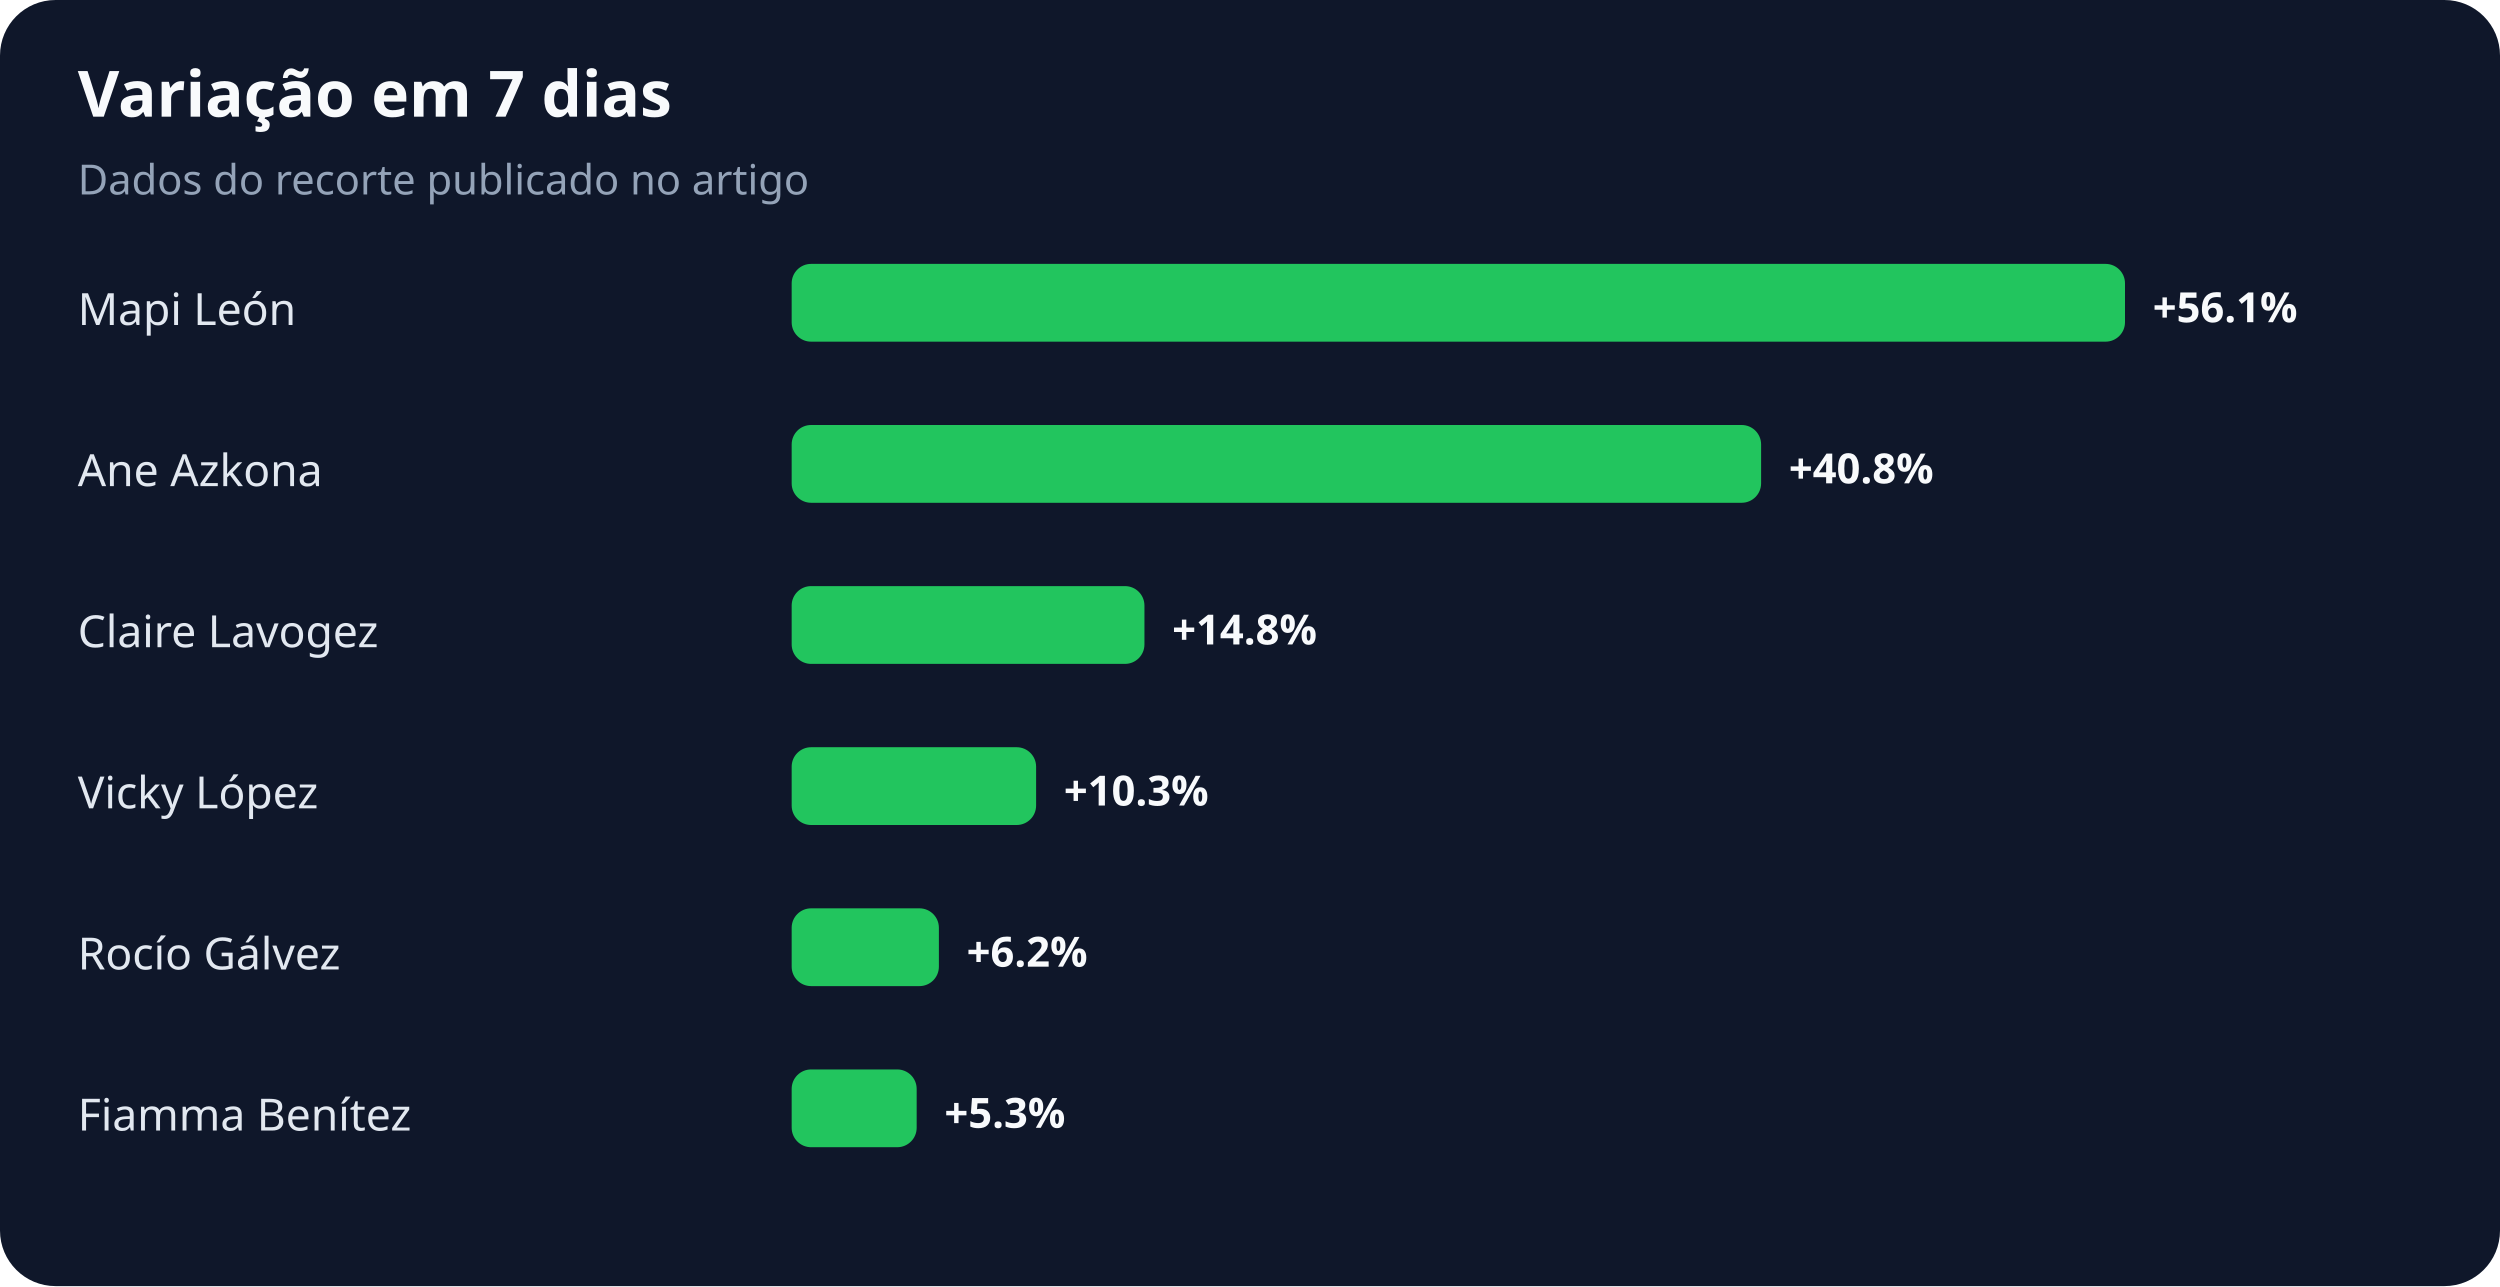
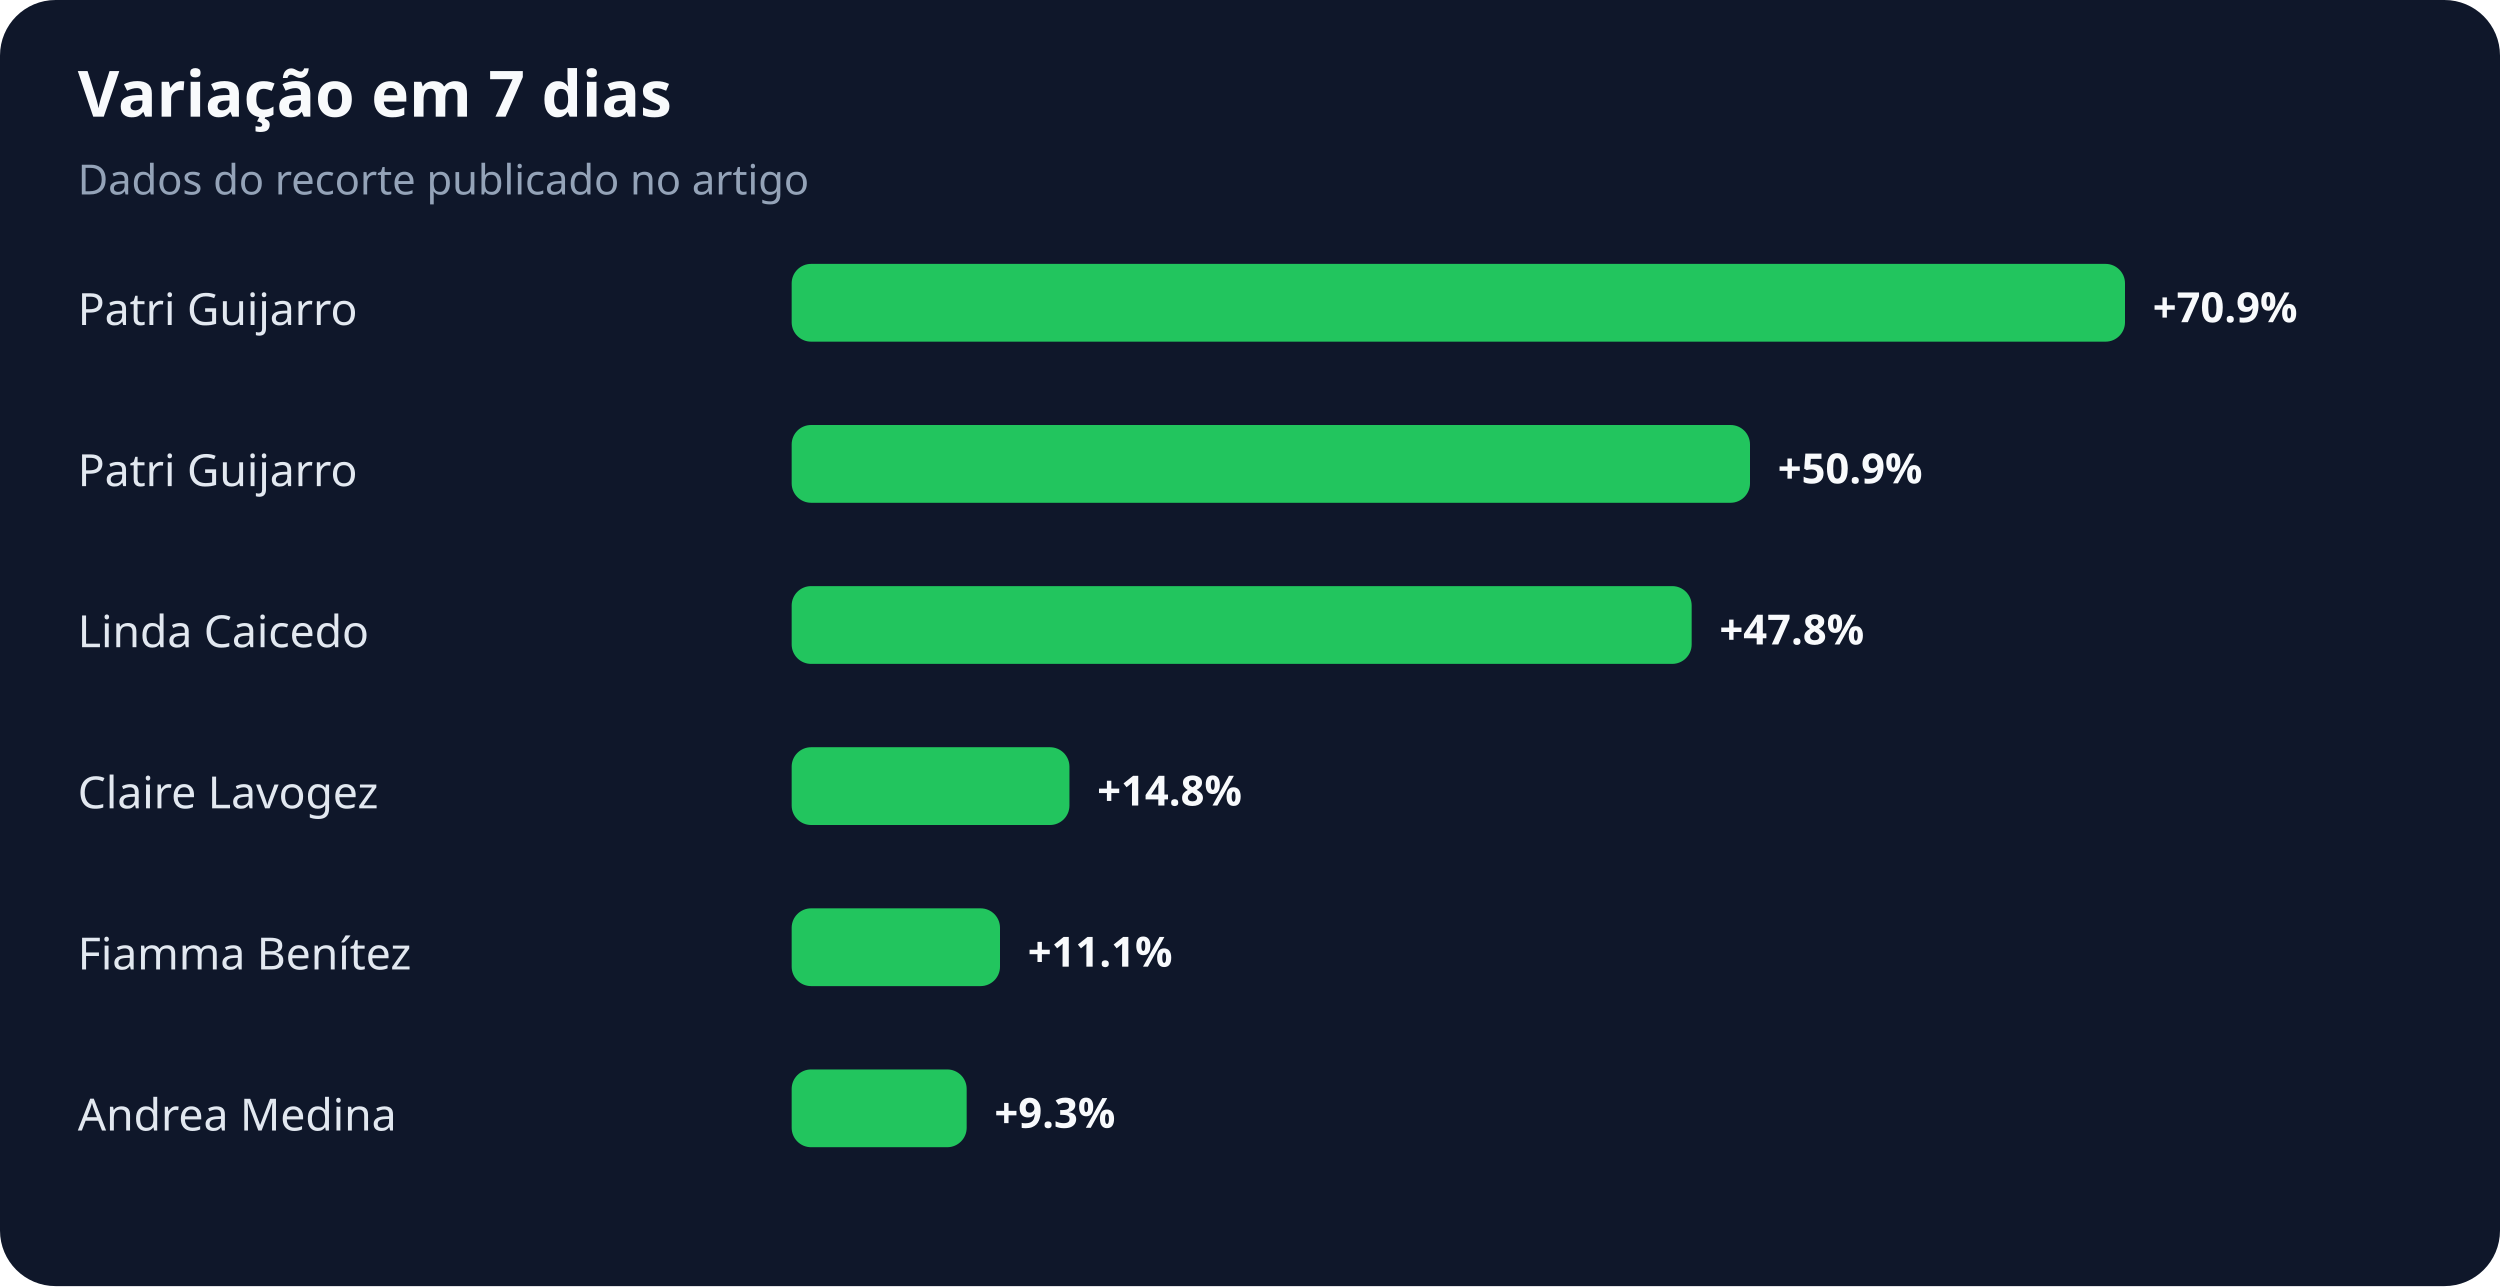
<svg xmlns="http://www.w3.org/2000/svg" width="900" height="463" viewBox="0 0 900 463" role="img" aria-labelledby="title desc">
  <rect width="100%" height="100%" rx="20" fill="#0f172a" />
  <text x="28" y="42" fill="#f8fafc" font-family="system-ui,sans-serif" font-size="23" font-weight="700">Variação em 7 dias</text>
  <text x="28" y="70" fill="#94a3b8" font-family="system-ui,sans-serif" font-size="15">Dados do recorte publicado no artigo</text>
-   <text x="28" y="117" fill="#e2e8f0" font-family="system-ui,sans-serif" font-size="16">Mapi León</text>
+   <text x="28" y="117" fill="#e2e8f0" font-family="system-ui,sans-serif" font-size="16">Patri Guijarro</text>
  <rect x="285" y="95" width="480" height="28" rx="7" fill="#22c55e" />
-   <text x="775" y="116" fill="#f8fafc" font-family="system-ui,sans-serif" font-size="15" font-weight="700">+56.1%</text>
-   <text x="28" y="175" fill="#e2e8f0" font-family="system-ui,sans-serif" font-size="16">Ane Azkona</text>
-   <rect x="285" y="153" width="349" height="28" rx="7" fill="#22c55e" />
-   <text x="644" y="174" fill="#f8fafc" font-family="system-ui,sans-serif" font-size="15" font-weight="700">+40.8%</text>
-   <text x="28" y="233" fill="#e2e8f0" font-family="system-ui,sans-serif" font-size="16">Claire Lavogez</text>
-   <rect x="285" y="211" width="127" height="28" rx="7" fill="#22c55e" />
-   <text x="422" y="232" fill="#f8fafc" font-family="system-ui,sans-serif" font-size="15" font-weight="700">+14.8%</text>
-   <text x="28" y="291" fill="#e2e8f0" font-family="system-ui,sans-serif" font-size="16">Vicky López</text>
-   <rect x="285" y="269" width="88" height="28" rx="7" fill="#22c55e" />
-   <text x="383" y="290" fill="#f8fafc" font-family="system-ui,sans-serif" font-size="15" font-weight="700">+10.3%</text>
-   <text x="28" y="349" fill="#e2e8f0" font-family="system-ui,sans-serif" font-size="16">Rocío Gálvez</text>
-   <rect x="285" y="327" width="53" height="28" rx="7" fill="#22c55e" />
-   <text x="348" y="348" fill="#f8fafc" font-family="system-ui,sans-serif" font-size="15" font-weight="700">+6.2%</text>
-   <text x="28" y="407" fill="#e2e8f0" font-family="system-ui,sans-serif" font-size="16">Fiamma Benítez</text>
-   <rect x="285" y="385" width="45" height="28" rx="7" fill="#22c55e" />
-   <text x="340" y="406" fill="#f8fafc" font-family="system-ui,sans-serif" font-size="15" font-weight="700">+5.3%</text>
+   <text x="775" y="116" fill="#f8fafc" font-family="system-ui,sans-serif" font-size="15" font-weight="700">+70.9%</text>
+   <text x="28" y="175" fill="#e2e8f0" font-family="system-ui,sans-serif" font-size="16">Patri Guijarro</text>
+   <rect x="285" y="153" width="345" height="28" rx="7" fill="#22c55e" />
+   <text x="640" y="174" fill="#f8fafc" font-family="system-ui,sans-serif" font-size="15" font-weight="700">+50.9%</text>
+   <text x="28" y="233" fill="#e2e8f0" font-family="system-ui,sans-serif" font-size="16">Linda Caicedo</text>
+   <rect x="285" y="211" width="324" height="28" rx="7" fill="#22c55e" />
+   <text x="619" y="232" fill="#f8fafc" font-family="system-ui,sans-serif" font-size="15" font-weight="700">+47.8%</text>
+   <text x="28" y="291" fill="#e2e8f0" font-family="system-ui,sans-serif" font-size="16">Claire Lavogez</text>
+   <rect x="285" y="269" width="100" height="28" rx="7" fill="#22c55e" />
+   <text x="395" y="290" fill="#f8fafc" font-family="system-ui,sans-serif" font-size="15" font-weight="700">+14.8%</text>
+   <text x="28" y="349" fill="#e2e8f0" font-family="system-ui,sans-serif" font-size="16">Fiamma Benítez</text>
+   <rect x="285" y="327" width="75" height="28" rx="7" fill="#22c55e" />
+   <text x="370" y="348" fill="#f8fafc" font-family="system-ui,sans-serif" font-size="15" font-weight="700">+11.1%</text>
+   <text x="28" y="407" fill="#e2e8f0" font-family="system-ui,sans-serif" font-size="16">Andrea Medina</text>
+   <rect x="285" y="385" width="63" height="28" rx="7" fill="#22c55e" />
+   <text x="358" y="406" fill="#f8fafc" font-family="system-ui,sans-serif" font-size="15" font-weight="700">+9.3%</text>
</svg>
